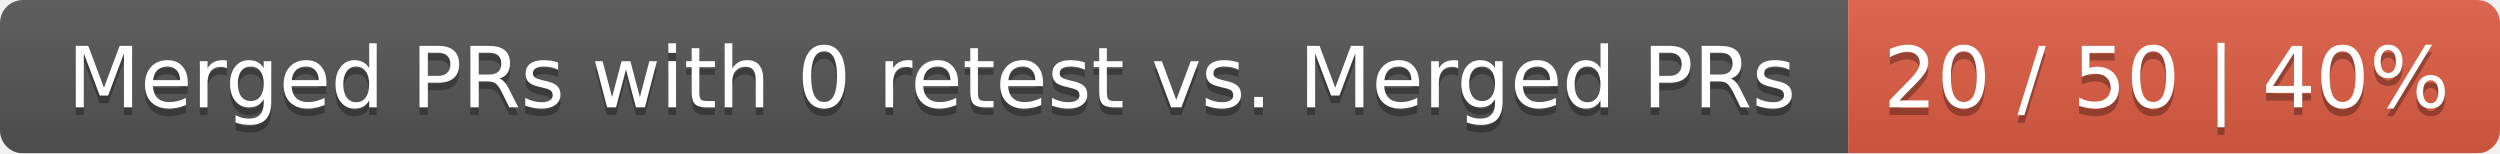
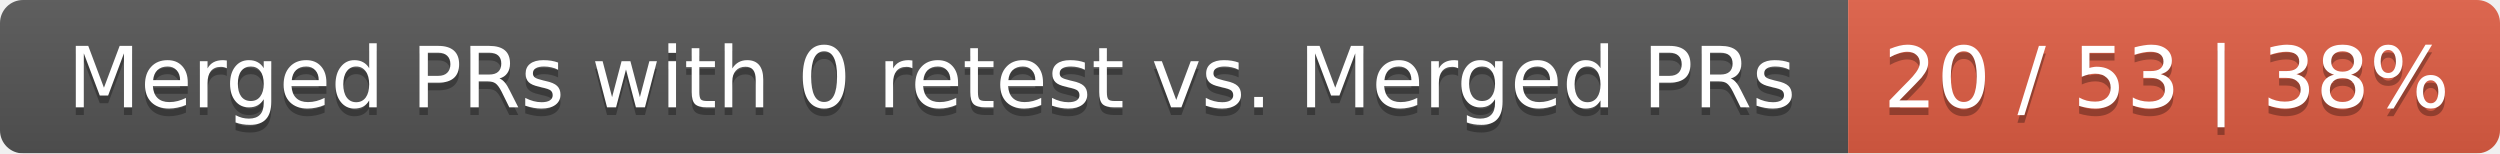
<svg xmlns="http://www.w3.org/2000/svg" width="326" height="20">
  <linearGradient id="smooth" x2="0" y2="100%">
    <stop offset="0" stop-color="#bbb" stop-opacity=".1" />
    <stop offset="1" stop-opacity=".1" />
  </linearGradient>
  <mask id="round">
    <rect width="326" height="20" rx="3" fill="#fff" />
  </mask>
  <g mask="url(#round)">
    <rect width="241" height="20" fill="#555" />
    <rect x="241" width="85" height="20" fill="#e05d44" />
    <rect width="326" height="20" fill="url(#smooth)" />
  </g>
  <g fill="#fff" text-anchor="middle" font-family="DejaVu Sans,Verdana,Geneva,sans-serif" font-size="11">
    <text x="121.5" y="15" fill="#010101" fill-opacity=".3">Merged PRs with 0 retest vs. Merged PRs</text>
    <text x="121.5" y="14">Merged PRs with 0 retest vs. Merged PRs</text>
-     <text x="282.5" y="15" fill="#010101" fill-opacity=".3">20 / 50 | 40%</text>
-     <text x="282.5" y="14">20 / 50 | 40%</text>
+     <text x="282.5" y="15" fill="#010101" fill-opacity=".3">20 / 53 | 38%</text>
+     <text x="282.5" y="14">20 / 53 | 38%</text>
  </g>
</svg>
